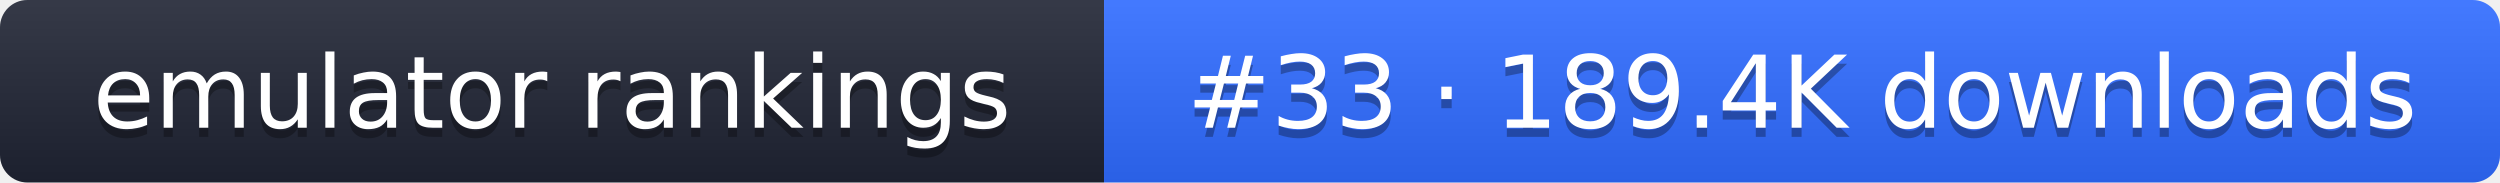
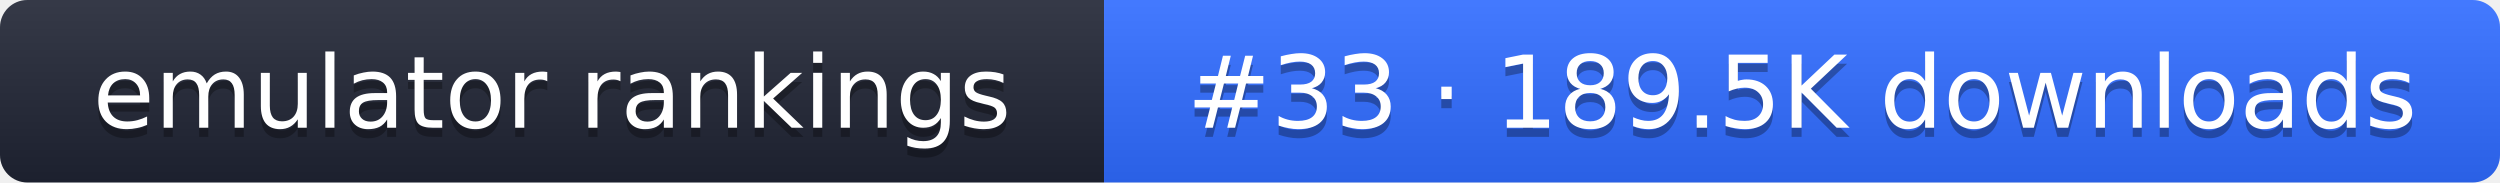
- <svg xmlns="http://www.w3.org/2000/svg" width="274" height="20" role="img" aria-label="emulator rankings: #33 · 189.4K downloads">
+ <svg xmlns="http://www.w3.org/2000/svg" width="274" height="20" role="img" aria-label="emulator rankings: #33 · 189.5K downloads">
  <linearGradient id="g" x2="0" y2="100%">
    <stop offset="0" stop-color="#fff" stop-opacity=".1" />
    <stop offset="1" stop-opacity=".1" />
  </linearGradient>
  <clipPath id="r">
    <rect width="274" height="20" rx="3" fill="#fff" />
  </clipPath>
  <g clip-path="url(#r)">
    <rect width="121" height="20" fill="#1f2433" />
    <rect x="121" width="153" height="20" fill="#2f6bff" />
    <rect width="274" height="20" fill="url(#g)" />
  </g>
  <g fill="#fff" text-anchor="middle" font-family="Verdana,DejaVu Sans,sans-serif" font-size="11">
    <text x="60.5" y="15" fill="#010101" fill-opacity=".3">emulator rankings</text>
    <text x="60.5" y="14">emulator rankings</text>
-     <text x="197.5" y="15" fill="#010101" fill-opacity=".3">#33 · 189.4K downloads</text>
-     <text x="197.5" y="14">#33 · 189.4K downloads</text>
+     <text x="197.5" y="15" fill="#010101" fill-opacity=".3">#33 · 189.5K downloads</text>
+     <text x="197.5" y="14">#33 · 189.5K downloads</text>
  </g>
</svg>
